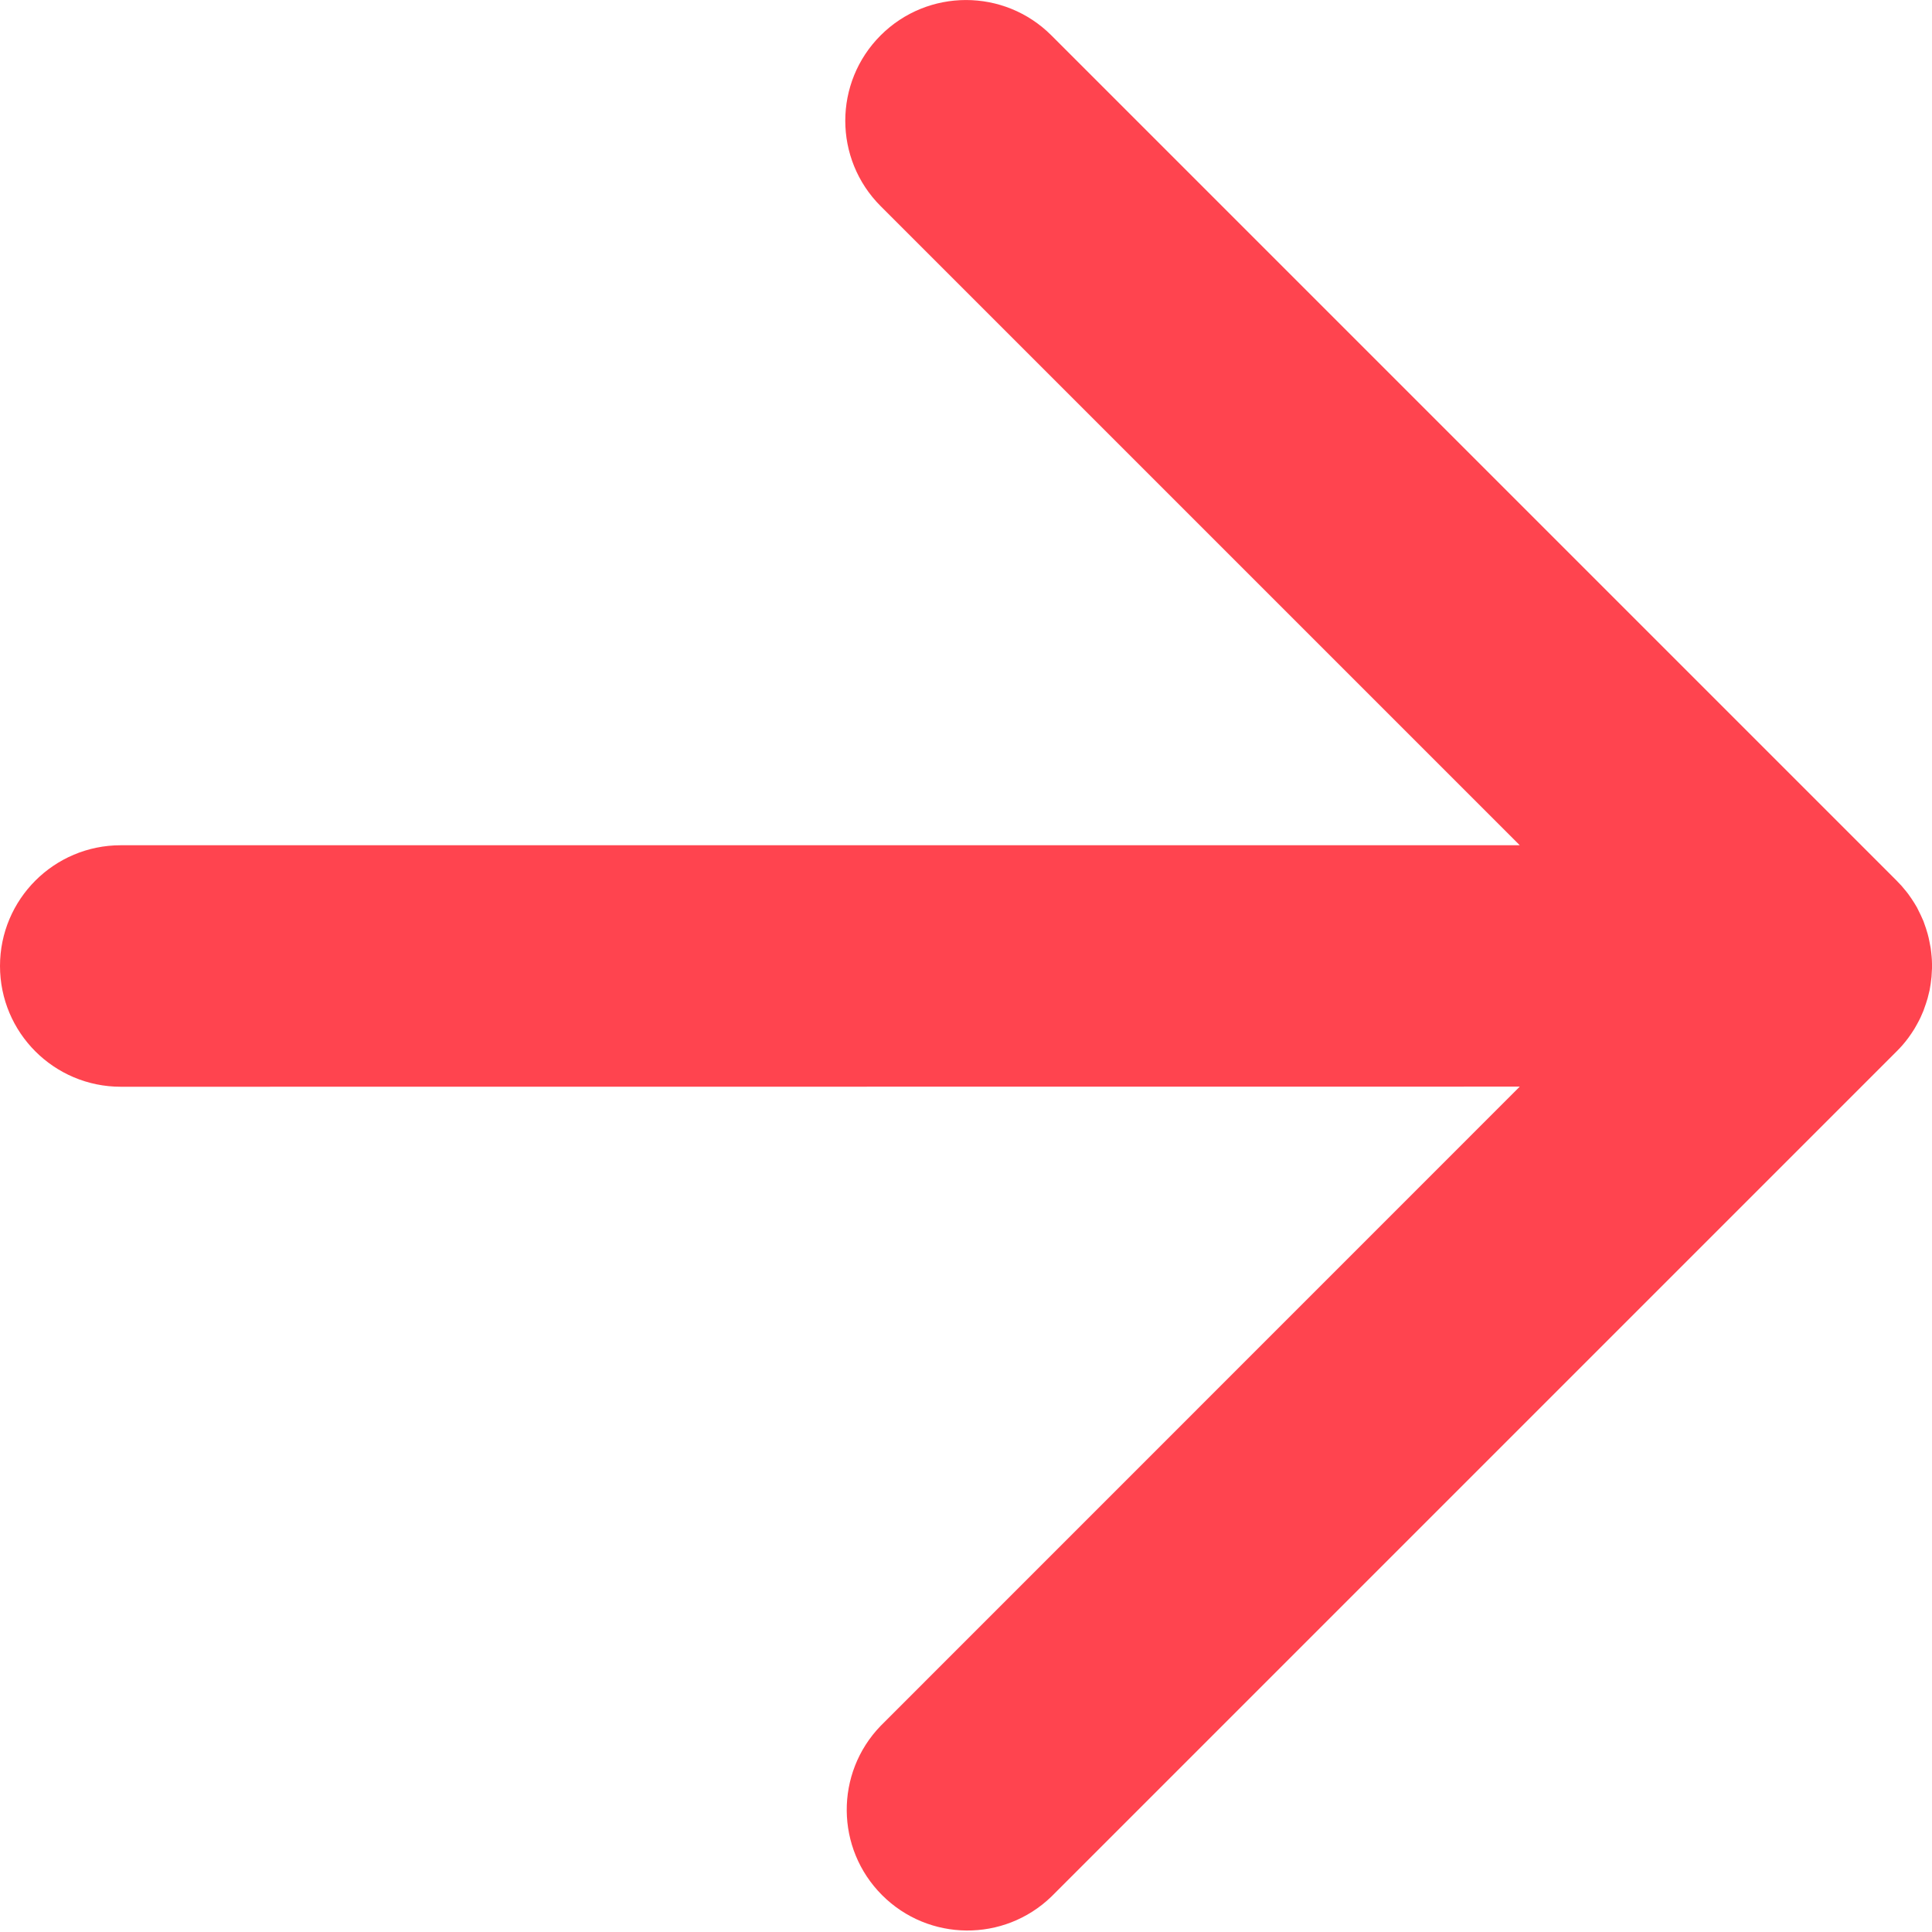
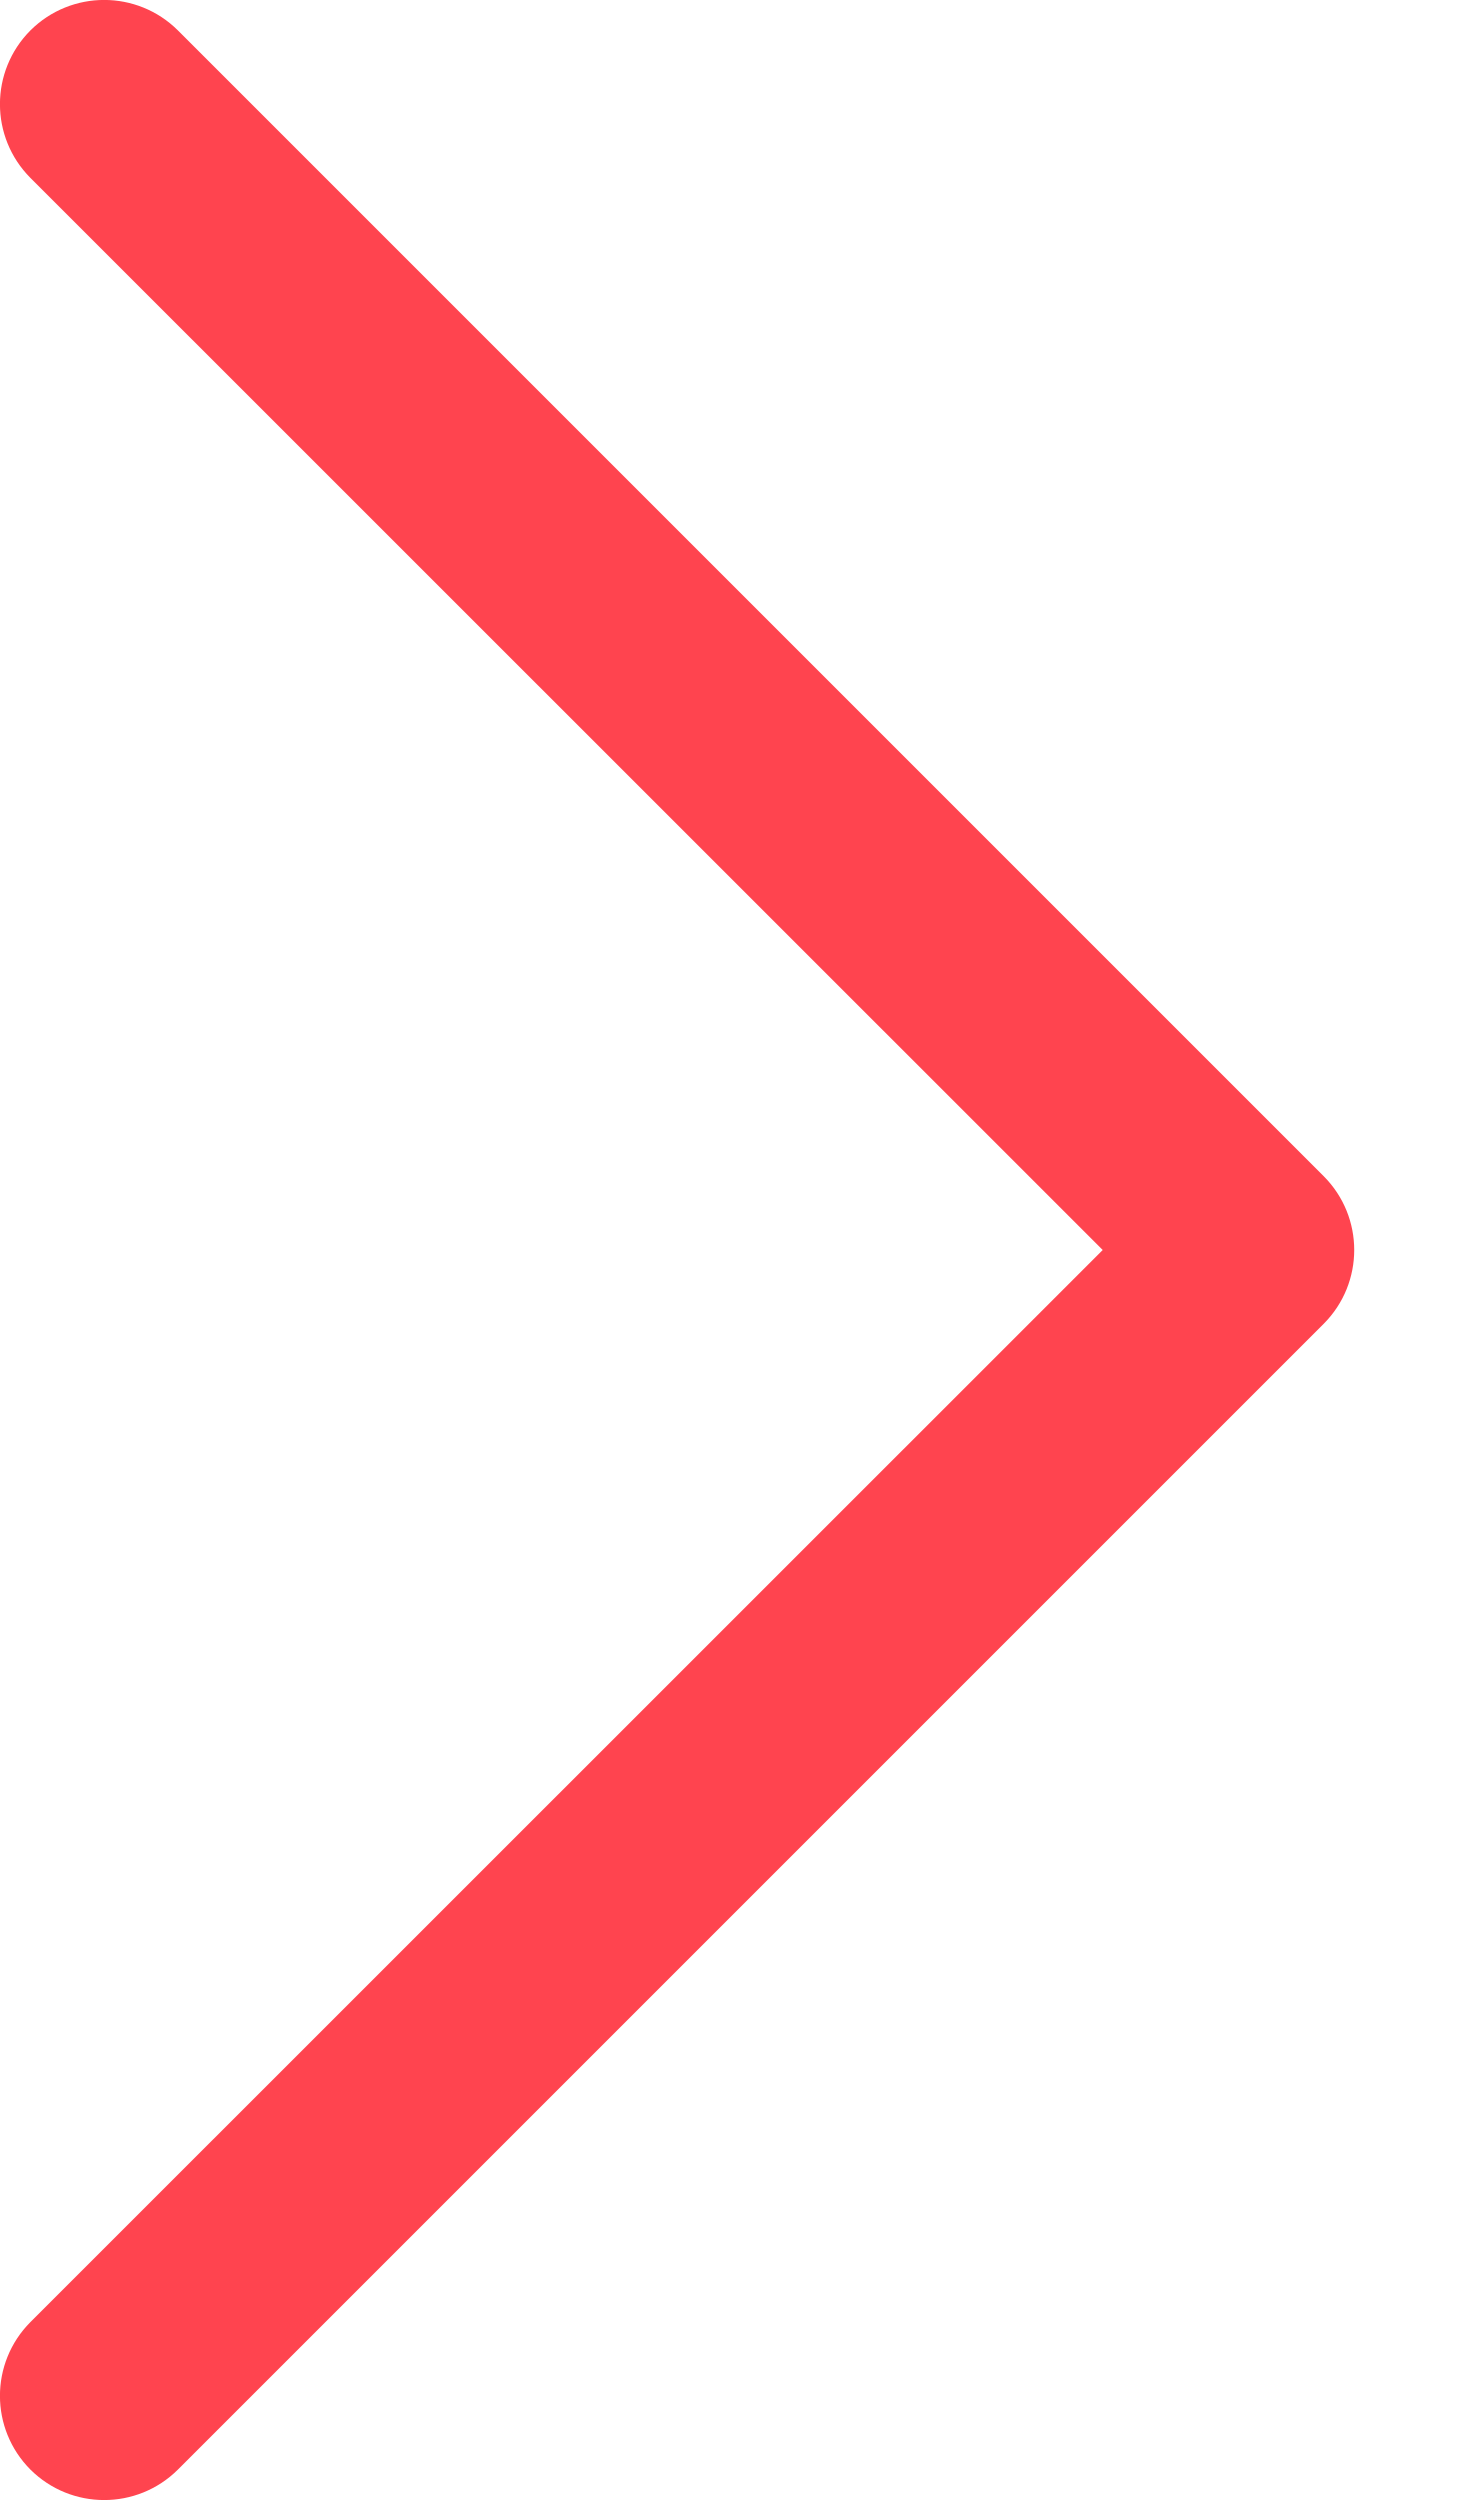
- <svg xmlns="http://www.w3.org/2000/svg" width="16" height="16">
-   <path fill="#FF444F" d="M7.293.293a1 1 0 0 0 0 1.414L12.586 7H1a1 1 0 0 0 0 2l11.586-.001-5.293 5.294a1 1 0 0 0 1.414 1.414l7-7 .073-.082.007-.008-.08.09a.927.927 0 0 0 .097-.112c.018-.024.034-.049.05-.074l.021-.037c.011-.02.022-.04.031-.06l.023-.053.021-.06.014-.045.016-.065.009-.053.007-.058.004-.07v-.04c0-.023-.002-.046-.004-.07L16 8c0-.05-.004-.1-.011-.149l-.01-.052a.762.762 0 0 0-.015-.065l-.014-.046-.021-.06-.023-.051-.03-.061-.022-.037a1.2 1.2 0 0 0-.05-.074l-.017-.022a.97.97 0 0 0-.08-.09l-7-7a1 1 0 0 0-1.414 0z" />
+ <svg xmlns="http://www.w3.org/2000/svg" width="7" height="12" viewBox="0 0 7 12" fill="none">
+   <path fill-rule="evenodd" clip-rule="evenodd" d="M0.146 0.146C0.342 -0.049 0.658 -0.049 0.854 0.146L6.354 5.646C6.549 5.842 6.549 6.158 6.354 6.354L0.854 11.854C0.658 12.049 0.342 12.049 0.146 11.854C-0.049 11.658 -0.049 11.342 0.146 11.146L5.293 6L0.146 0.854C-0.049 0.658 -0.049 0.342 0.146 0.146Z" fill="#FF444F" />
</svg>
